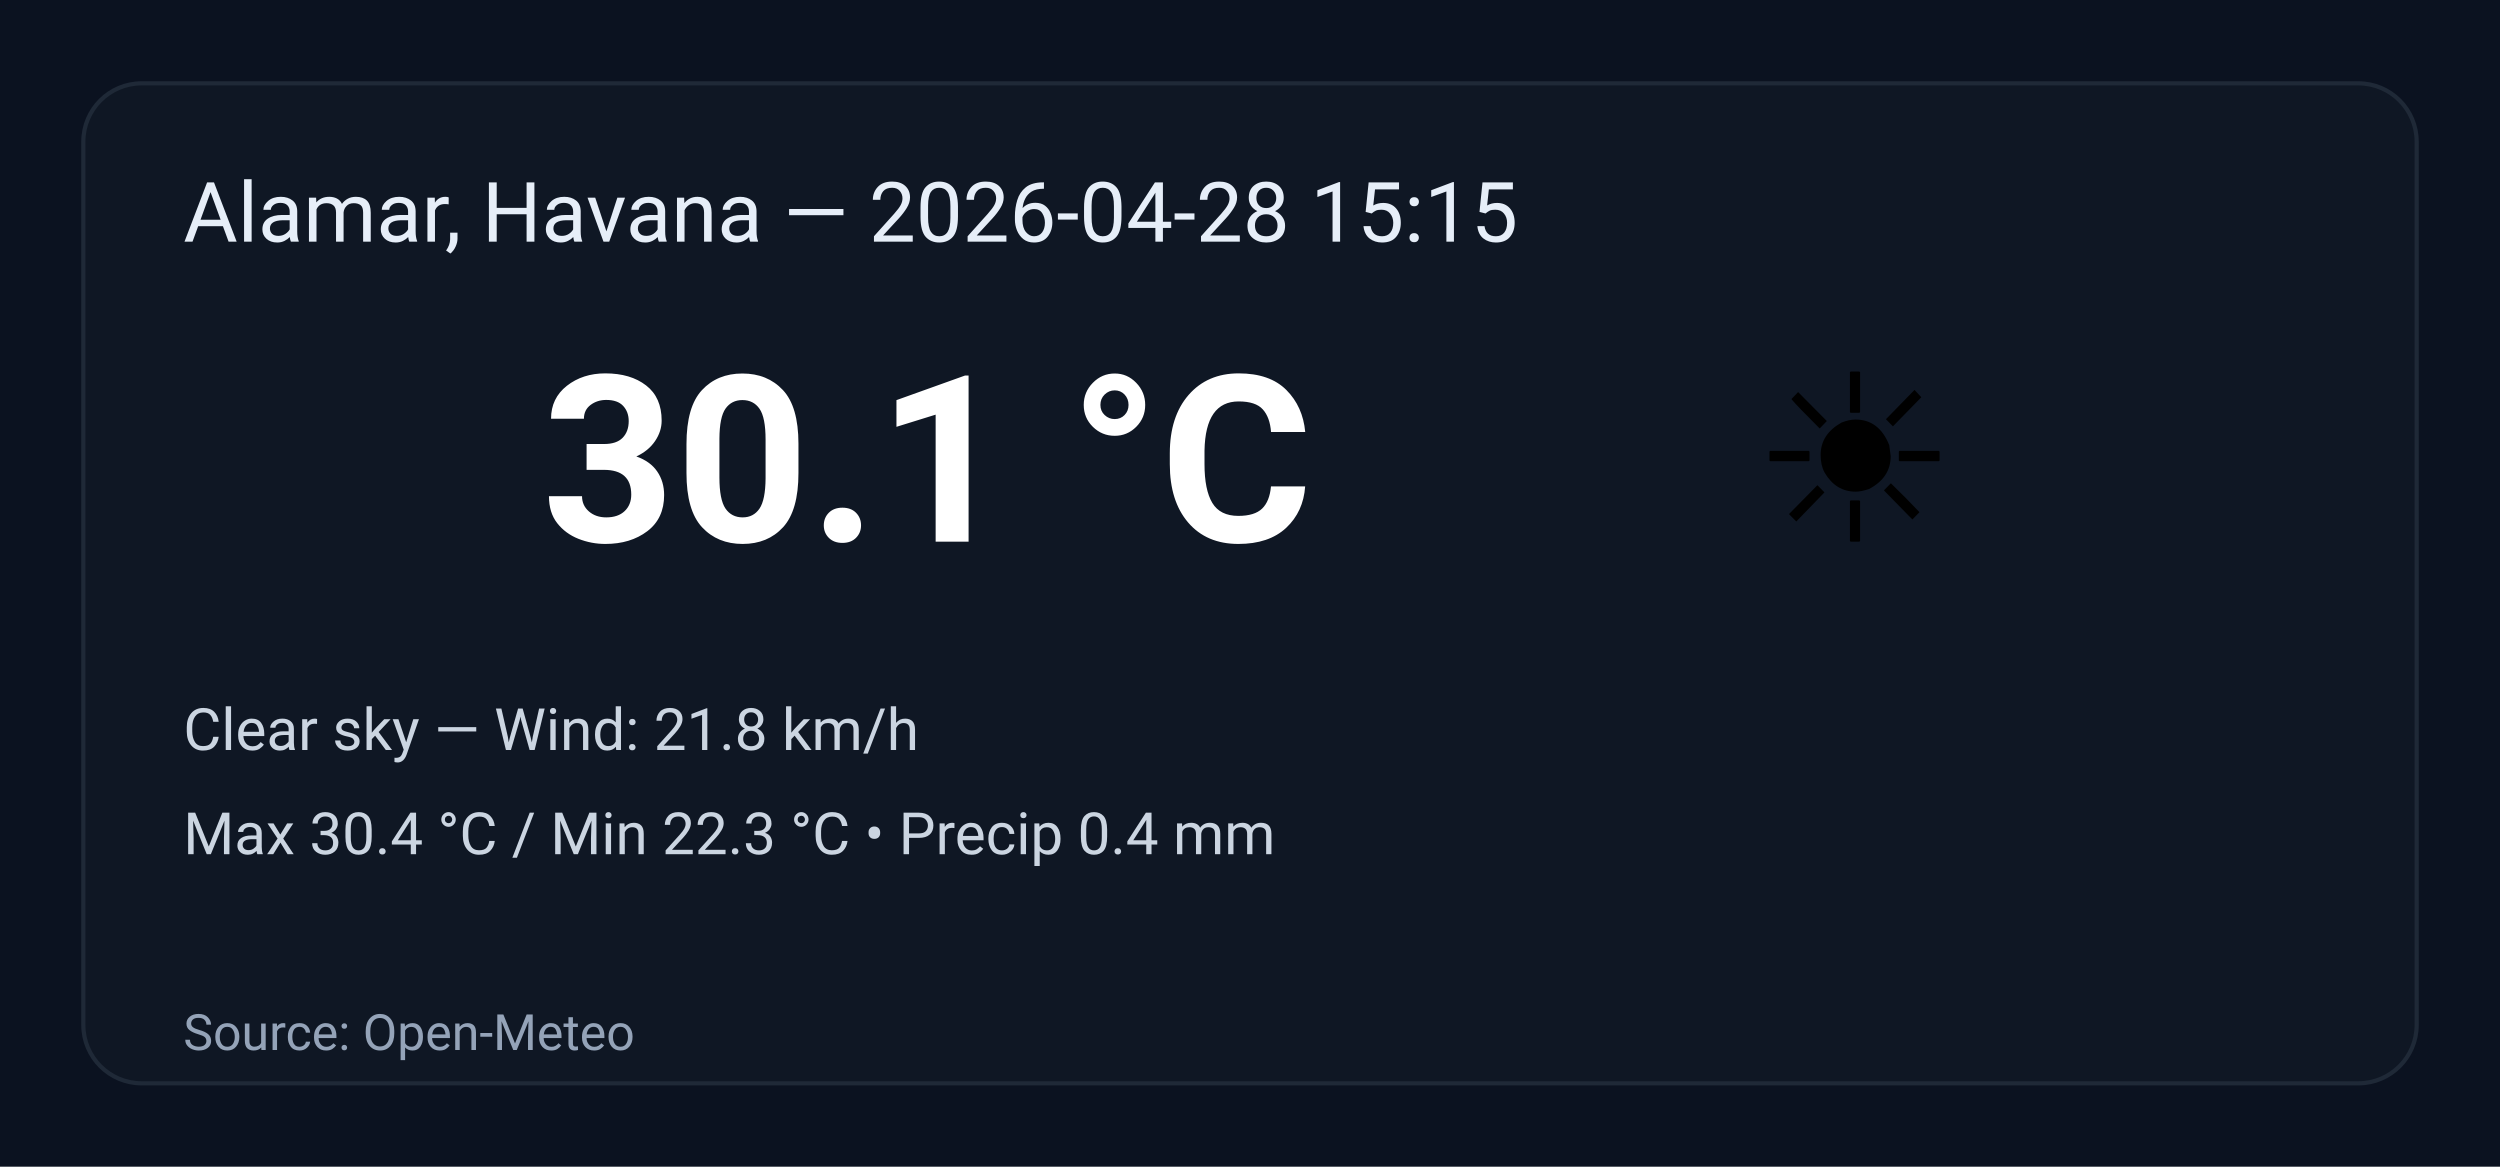
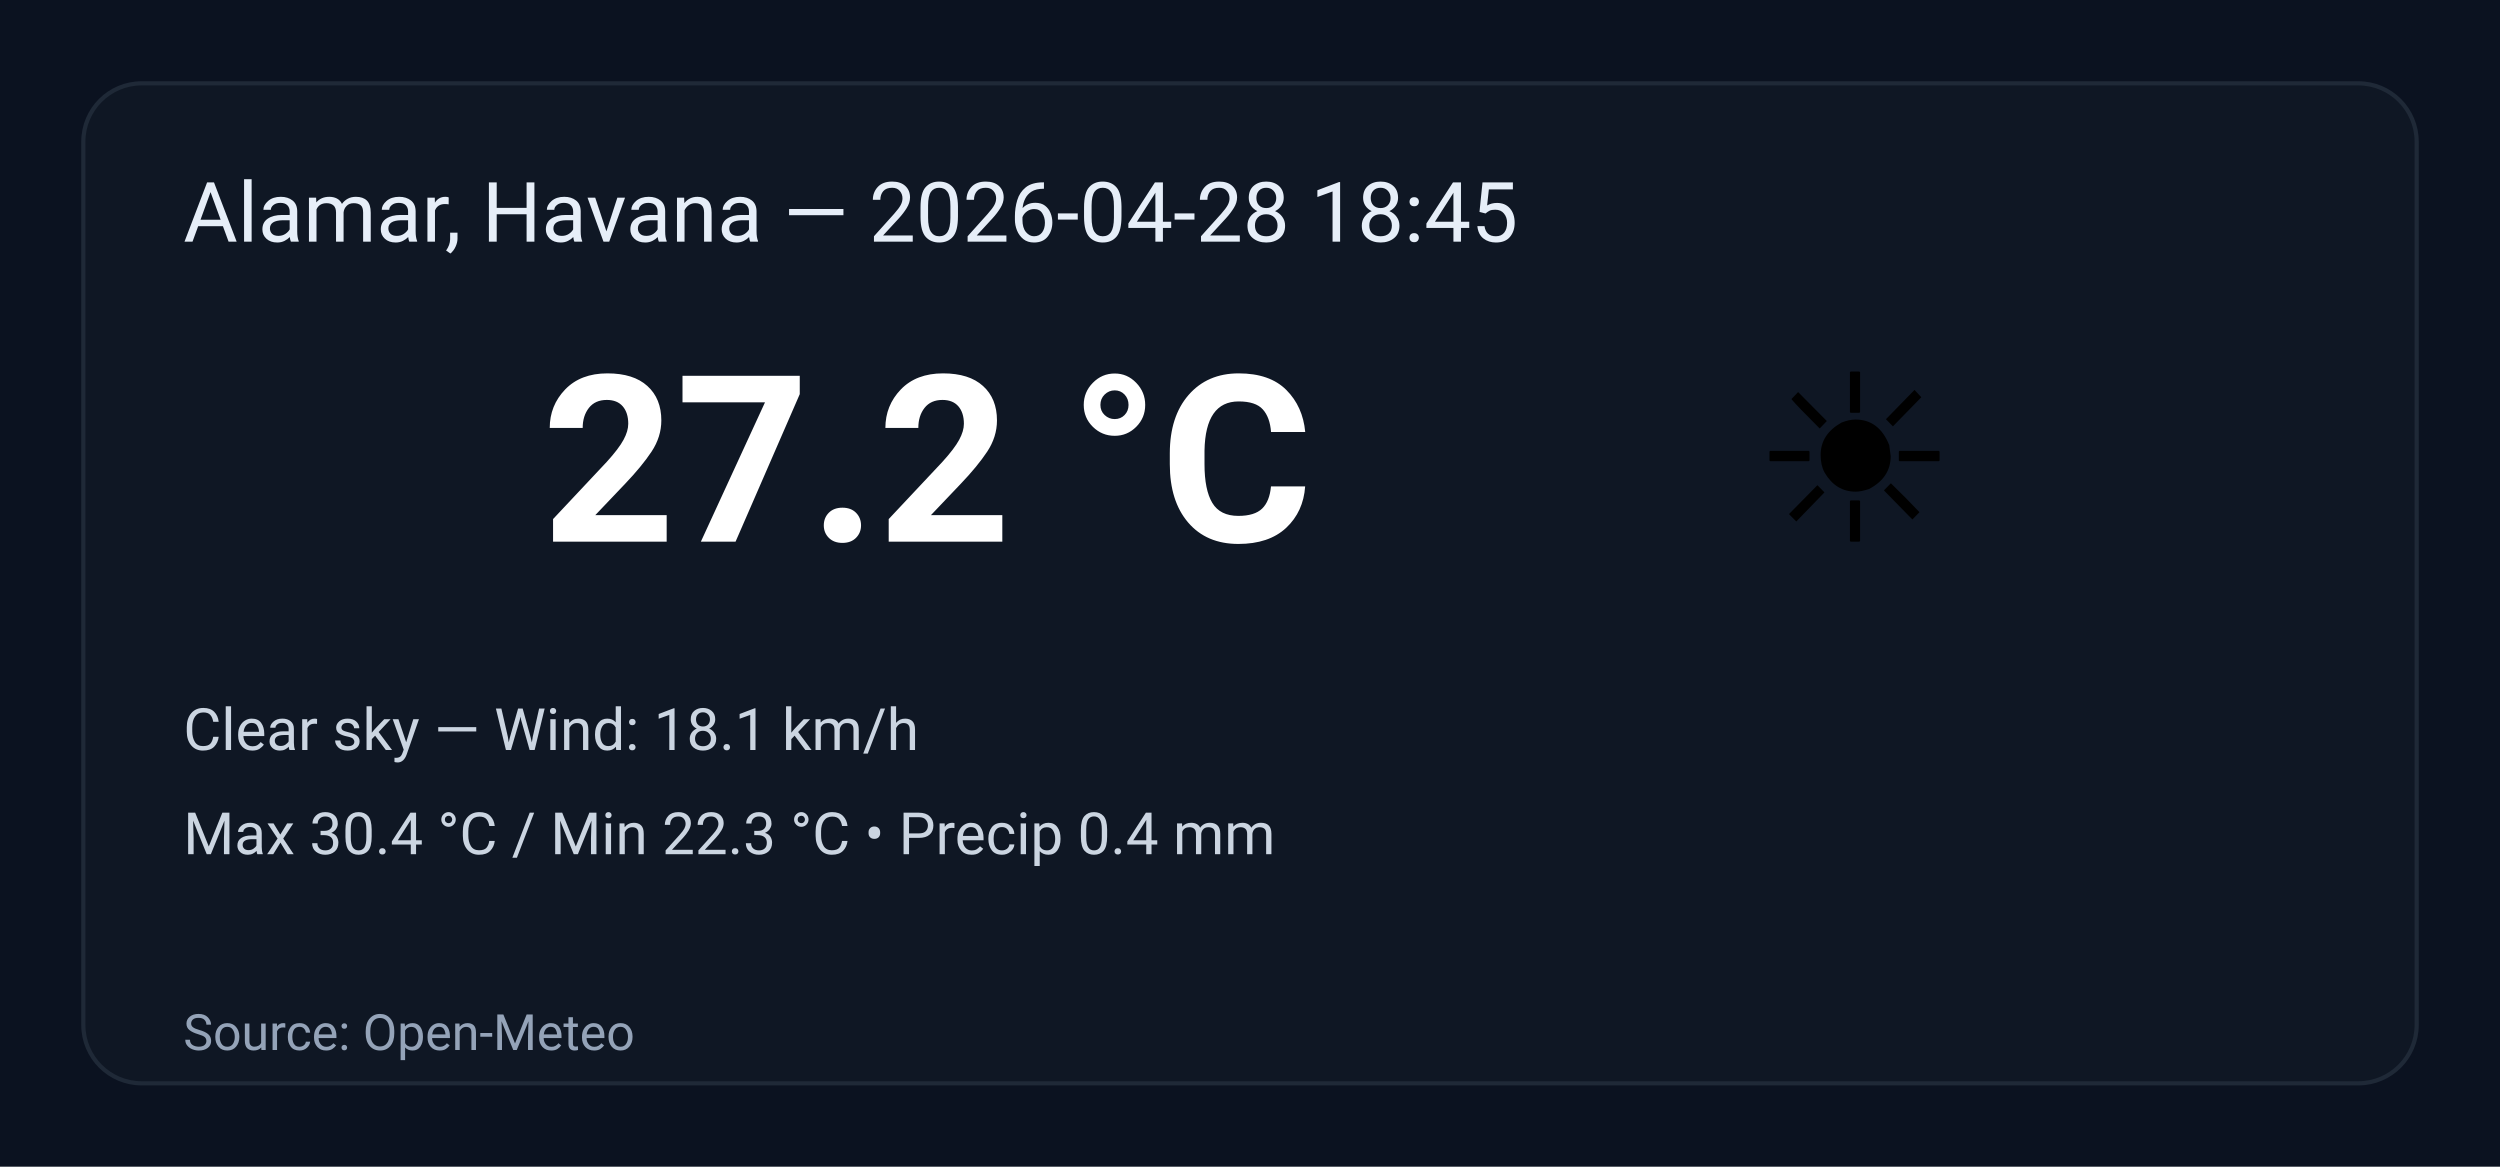
<svg xmlns="http://www.w3.org/2000/svg" width="600" height="280" viewBox="0 0 600 280" role="img" aria-label="Weather summary">
  <style>
    .bg { fill: #0b1220; }
    .card { fill: #0f1724; stroke: #1f2937; stroke-width:1; rx:14; }
    .title { font: 20px 'Segoe UI', Roboto, Arial; fill: #e6eef8; }
    .temp { font: 56px 'Segoe UI', Roboto, Arial; fill: #ffffff; font-weight:700; }
    .emoji { font-size:56px; }
    .meta { font: 14px 'Segoe UI', Roboto, Arial; fill: #cbd5e1; }
    .foot { font: 12px 'Segoe UI', Roboto, Arial; fill: #94a3b8; }
  </style>
  <rect class="bg" width="100%" height="100%" rx="0" />
  <g transform="translate(20,20)">
    <rect class="card" x="0" y="0" width="560" height="240" rx="12" />
-     <text class="title" x="24" y="38">Alamar, Havana — 2026-04-28 15:15</text>
+     <text class="title" x="24" y="38">Alamar, Havana — 2026-04-28 18:45</text>
    <text class="emoji" x="400" y="110">☀️</text>
-     <text class="temp" x="110" y="110">30.1 °C</text>
-     <text class="meta" x="24" y="160">Clear sky — Wind: 21.8 km/h</text>
+     <text class="temp" x="110" y="110">27.2 °C</text>
+     <text class="meta" x="24" y="160">Clear sky — Wind: 18.1 km/h</text>
    <text class="meta" x="24" y="185">Max 30.4 °C / Min 22.3 °C  •  Precip 0.4 mm</text>
    <text class="foot" x="24" y="232">Source: Open-Meteo</text>
  </g>
</svg>
